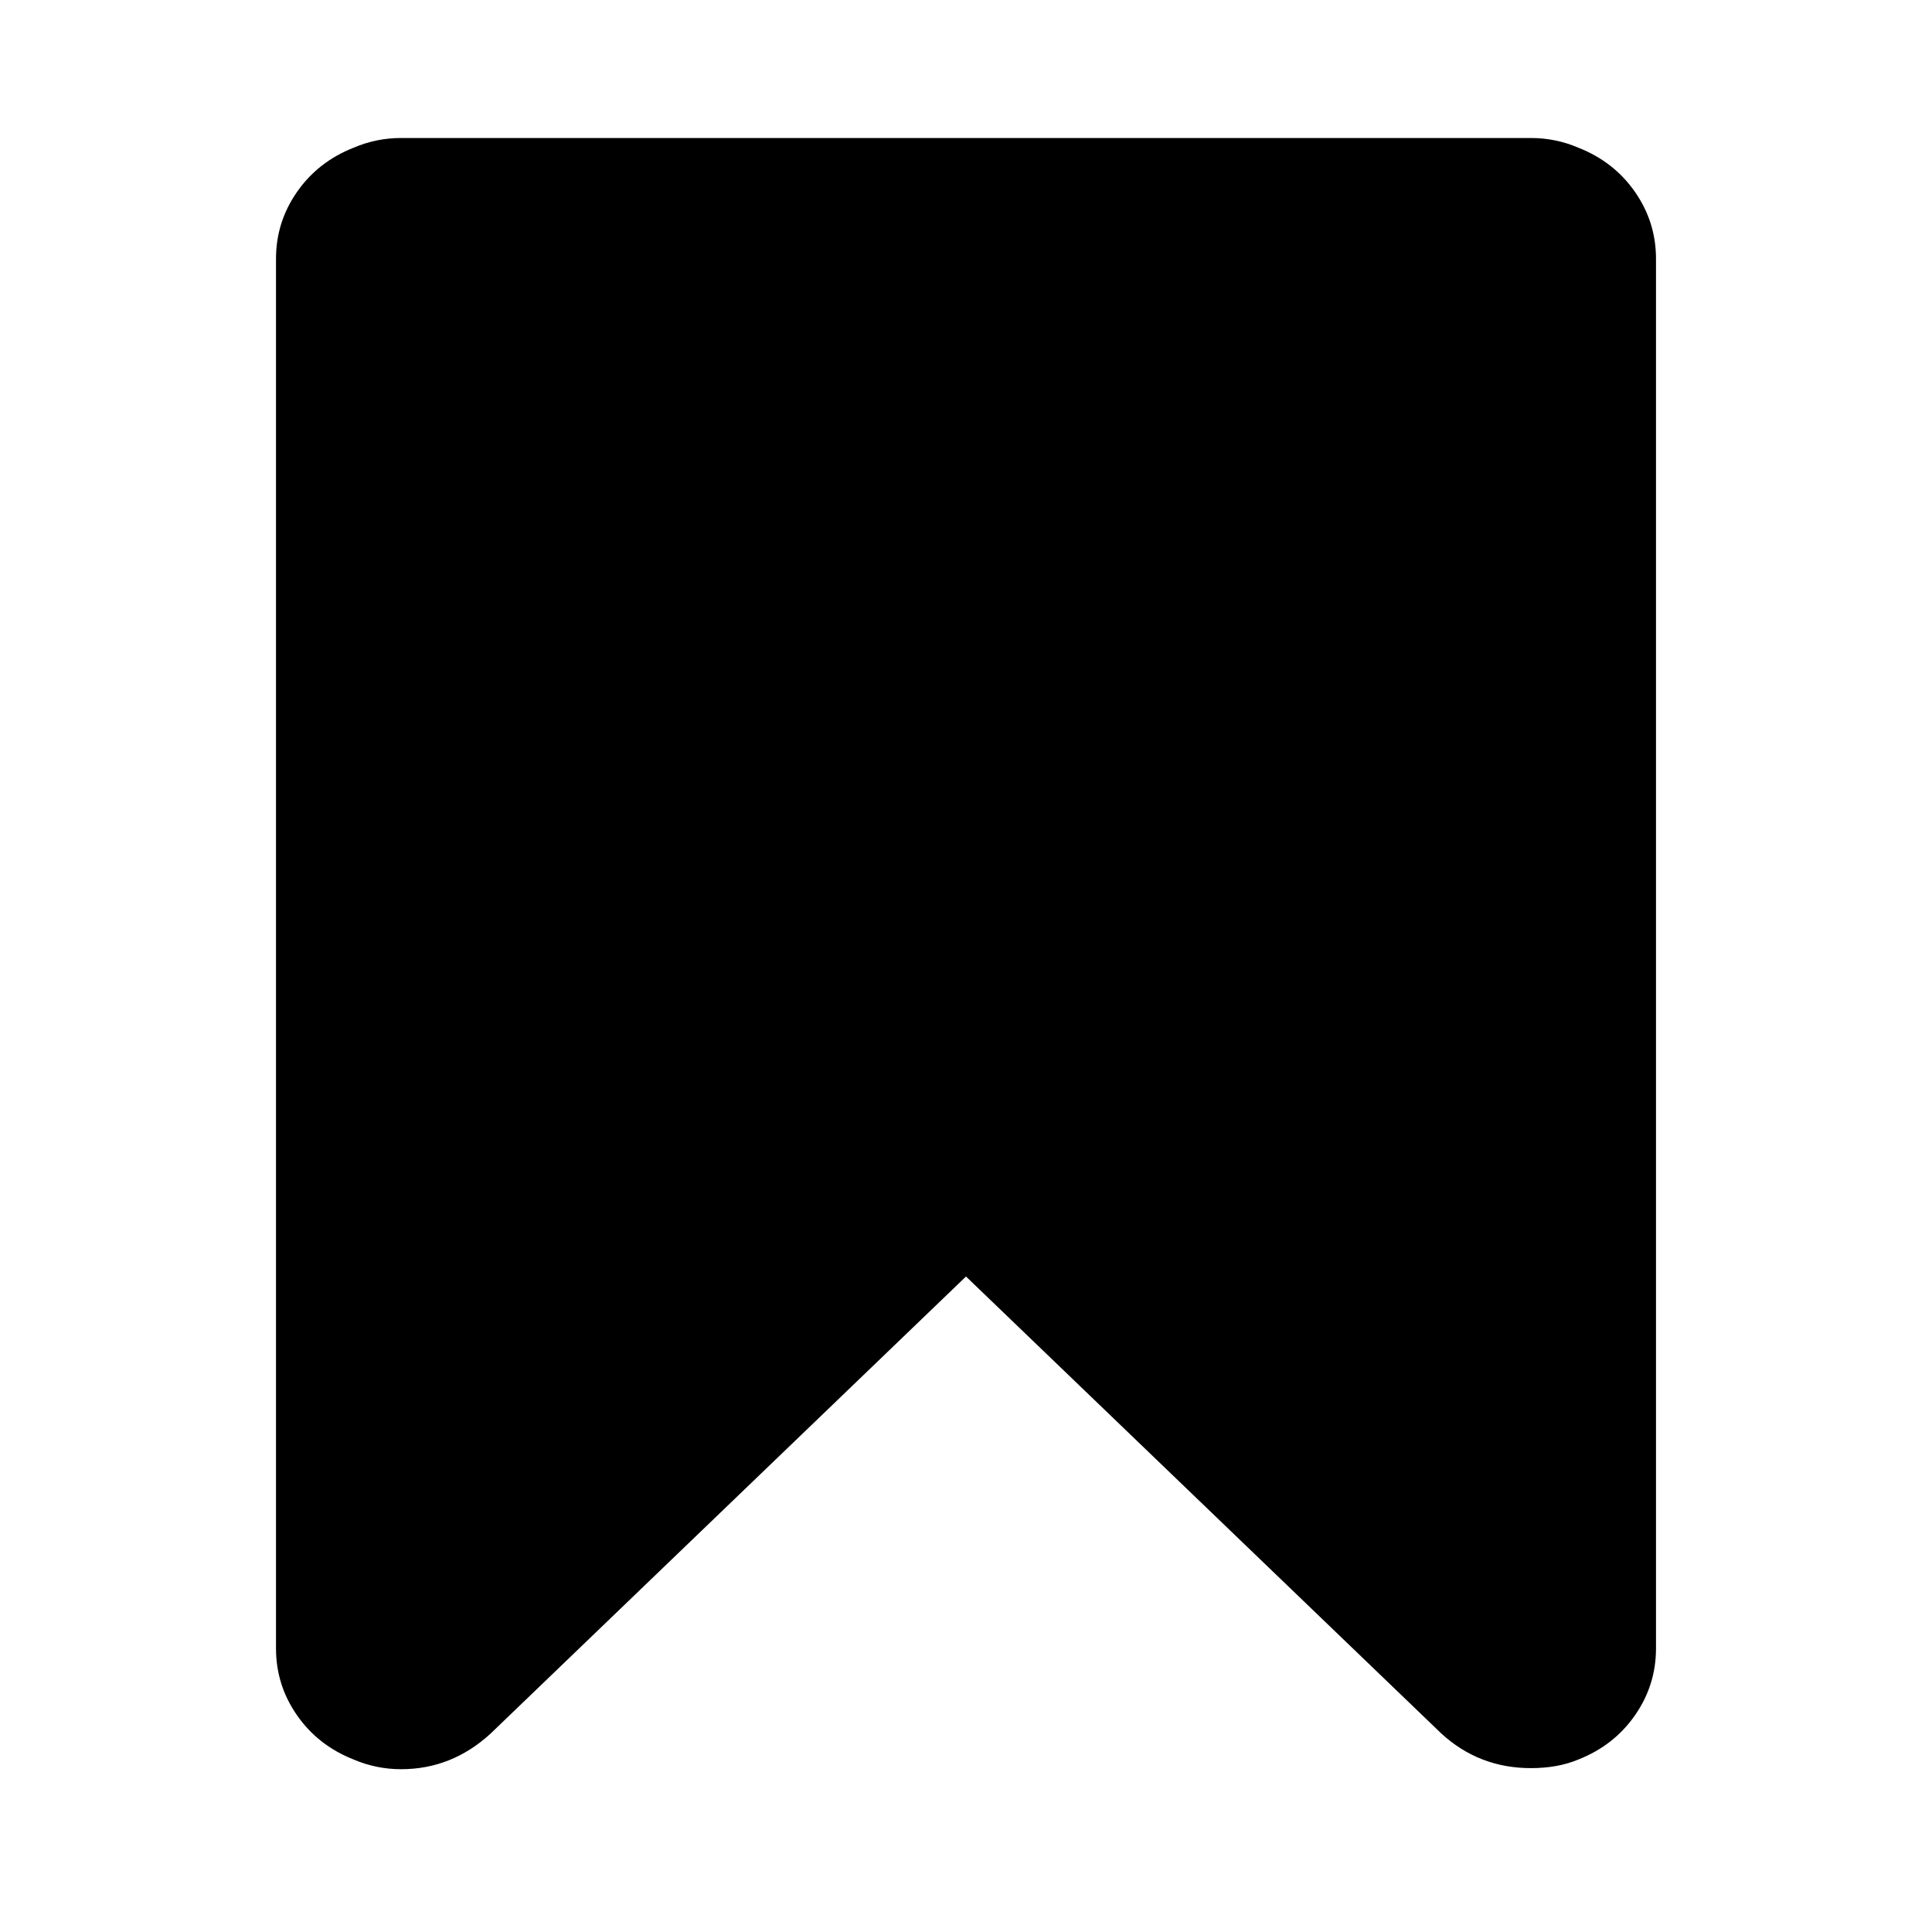
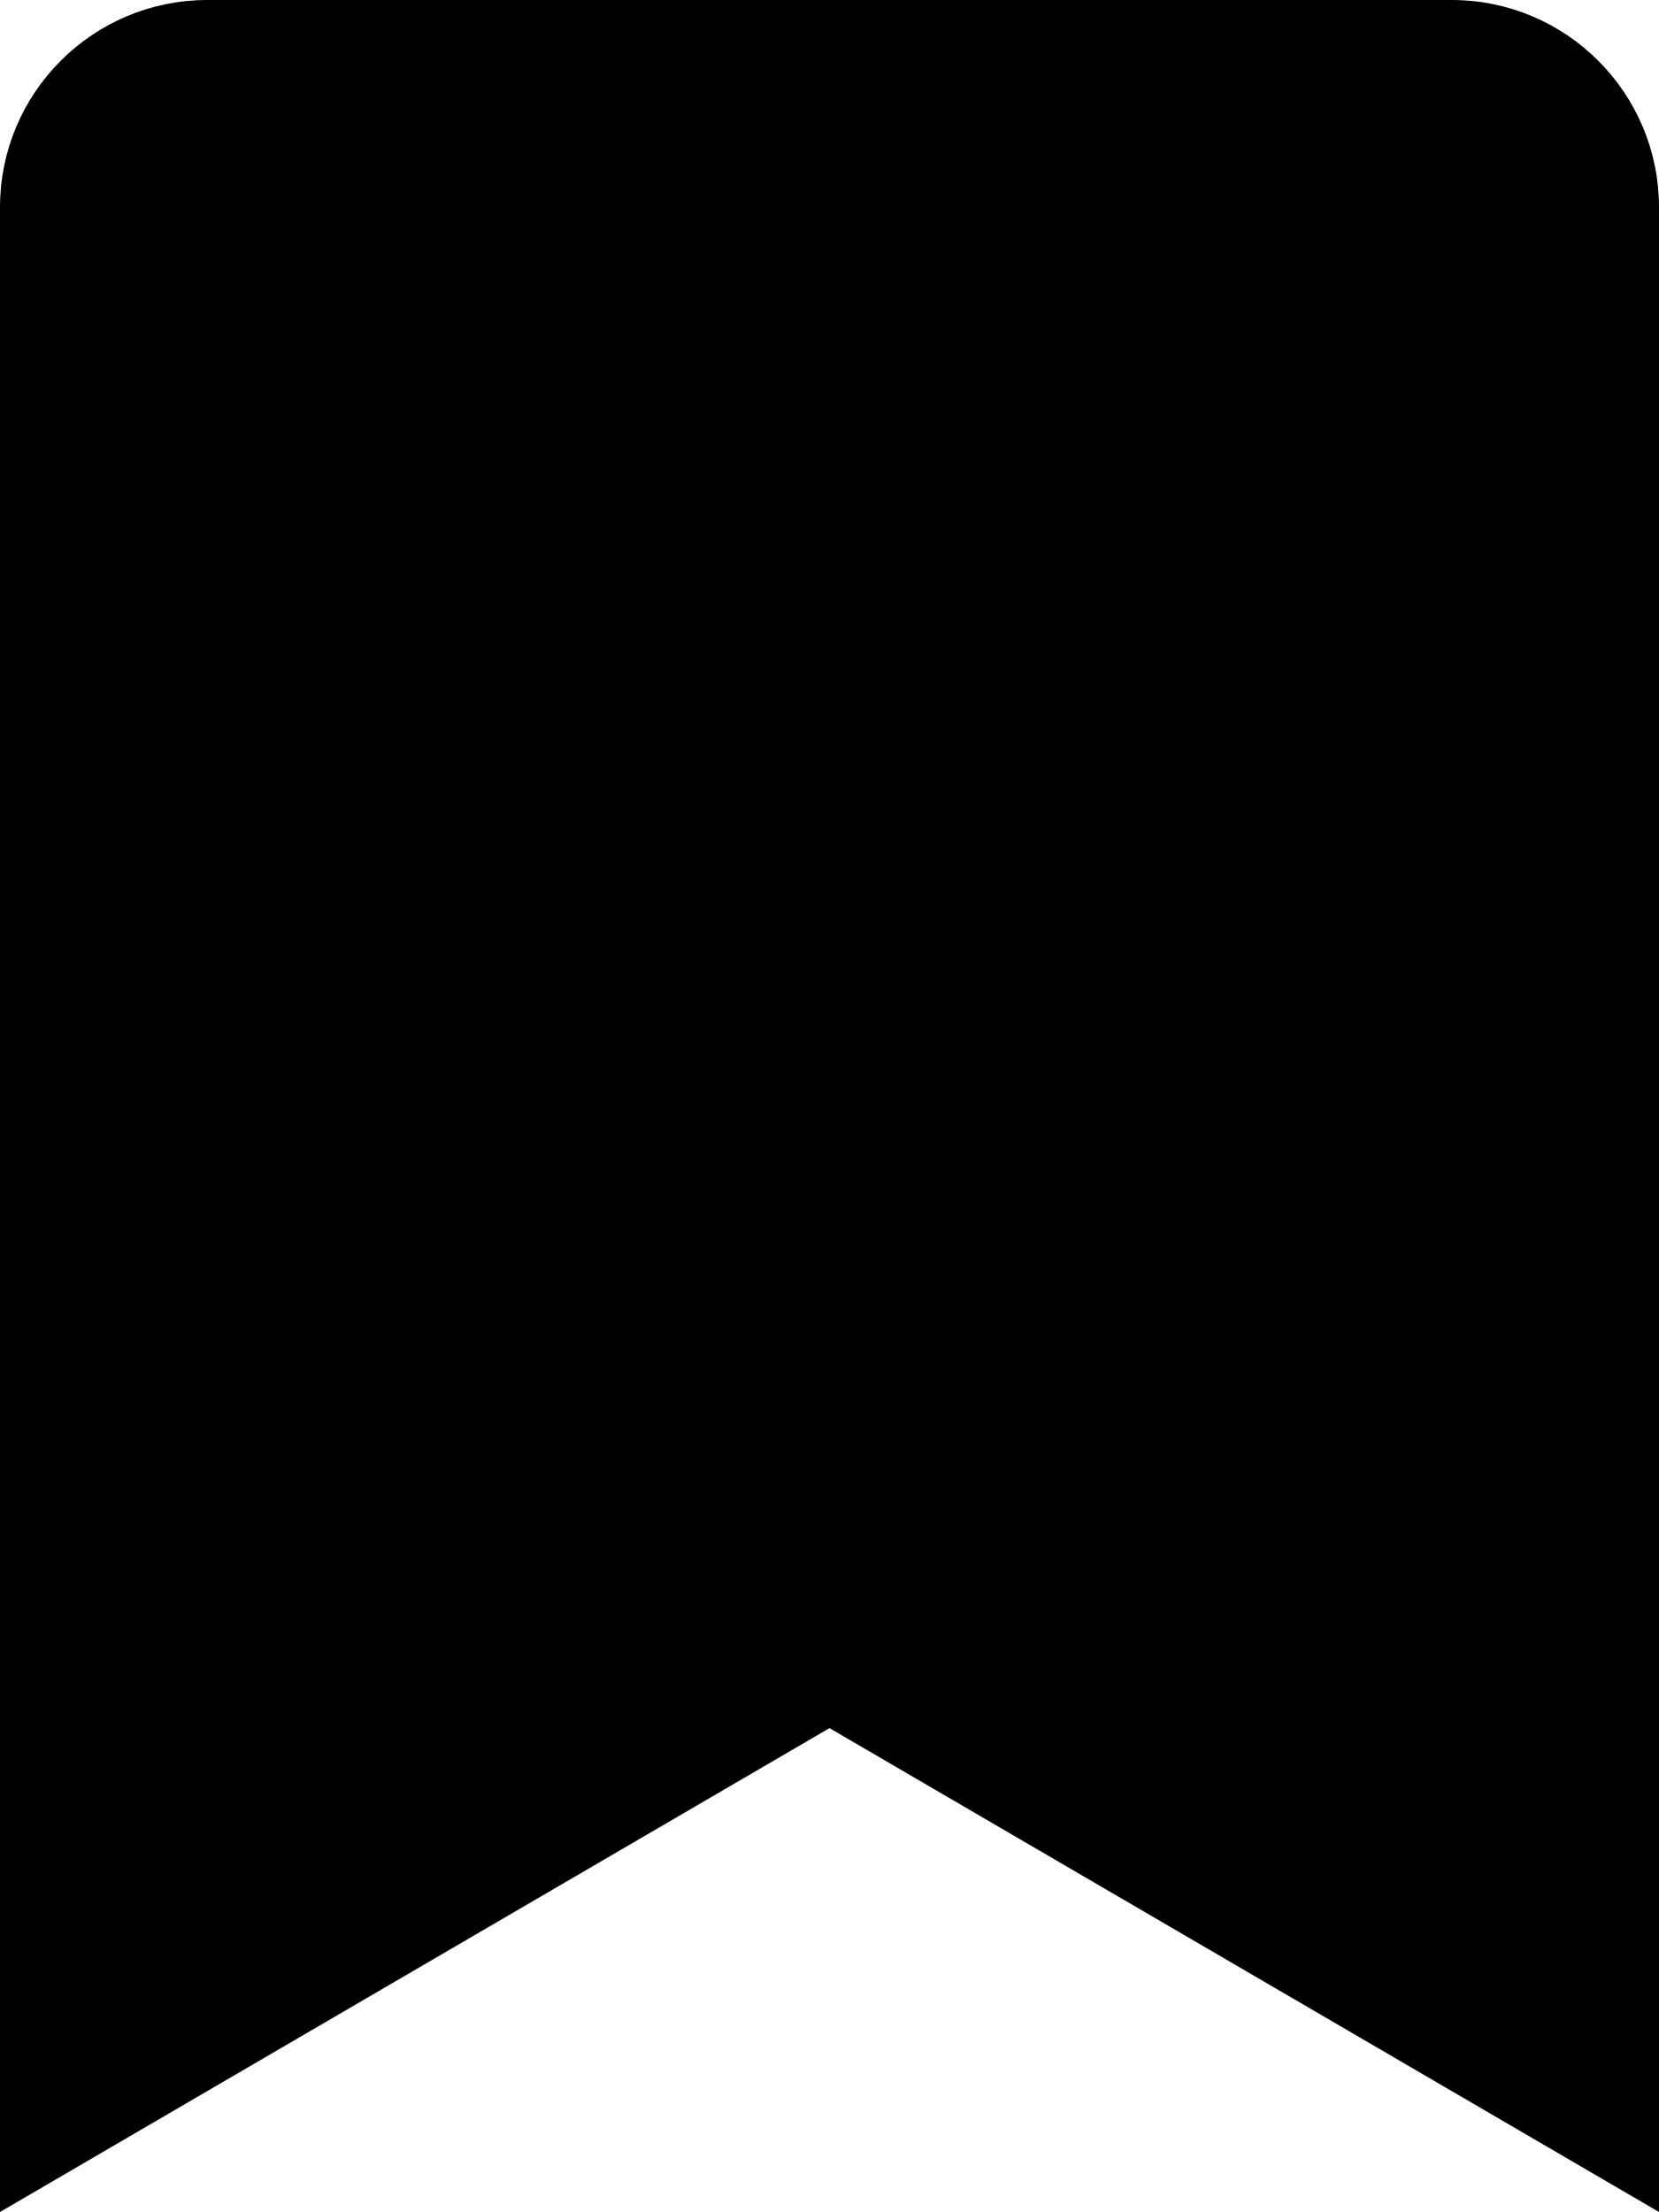
- <svg xmlns="http://www.w3.org/2000/svg" width="1792" height="1792" viewBox="0 0 1792 1792">
-   <path d="M1420 128q23 0 44 9 33 13 52.5 41t19.5 62v1289q0 34-19.5 62t-52.5 41q-19 8-44 8-48 0-83-32l-441-424-441 424q-36 33-83 33-23 0-44-9-33-13-52.5-41t-19.5-62v-1289q0-34 19.5-62t52.5-41q21-9 44-9h1048z" />
+ <svg xmlns="http://www.w3.org/2000/svg" viewBox="0 0 384 512">
+   <path d="M0 512V48C0 21.49 21.49 0 48 0h288c26.51 0 48 21.49 48 48v464L192 400 0 512z" />
</svg>
